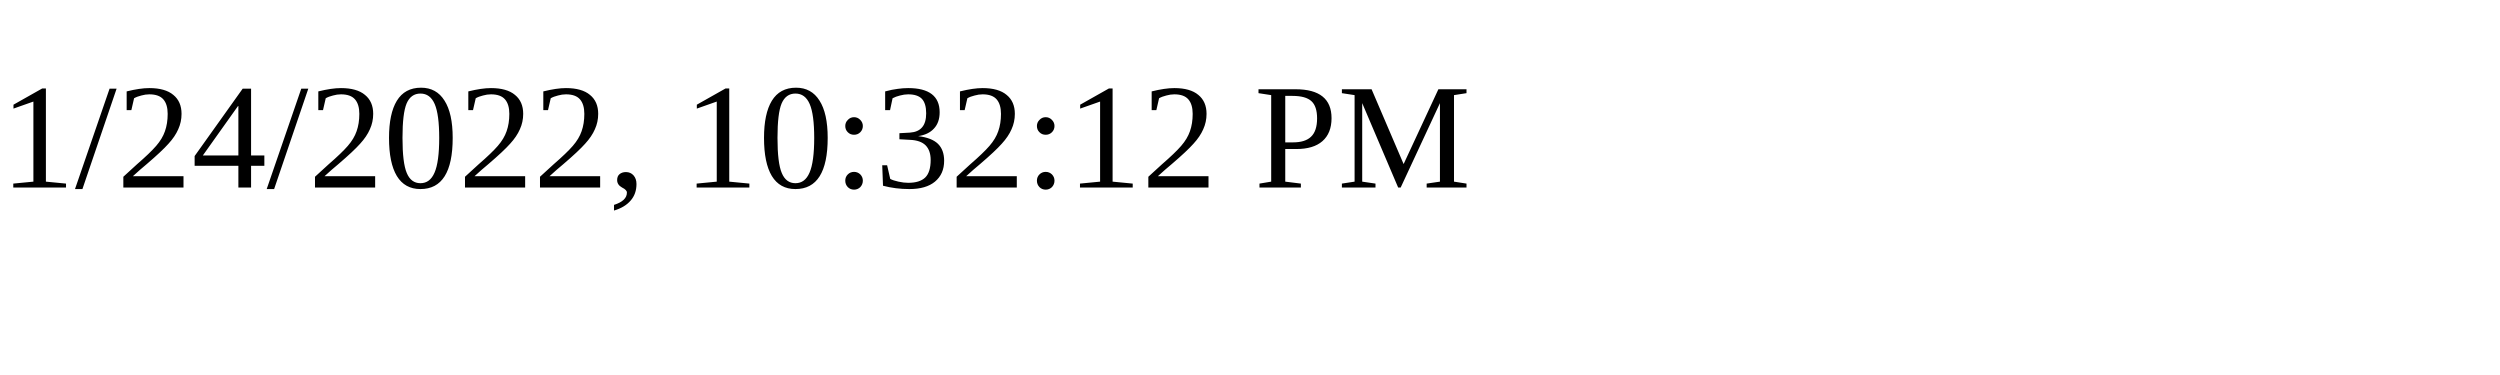
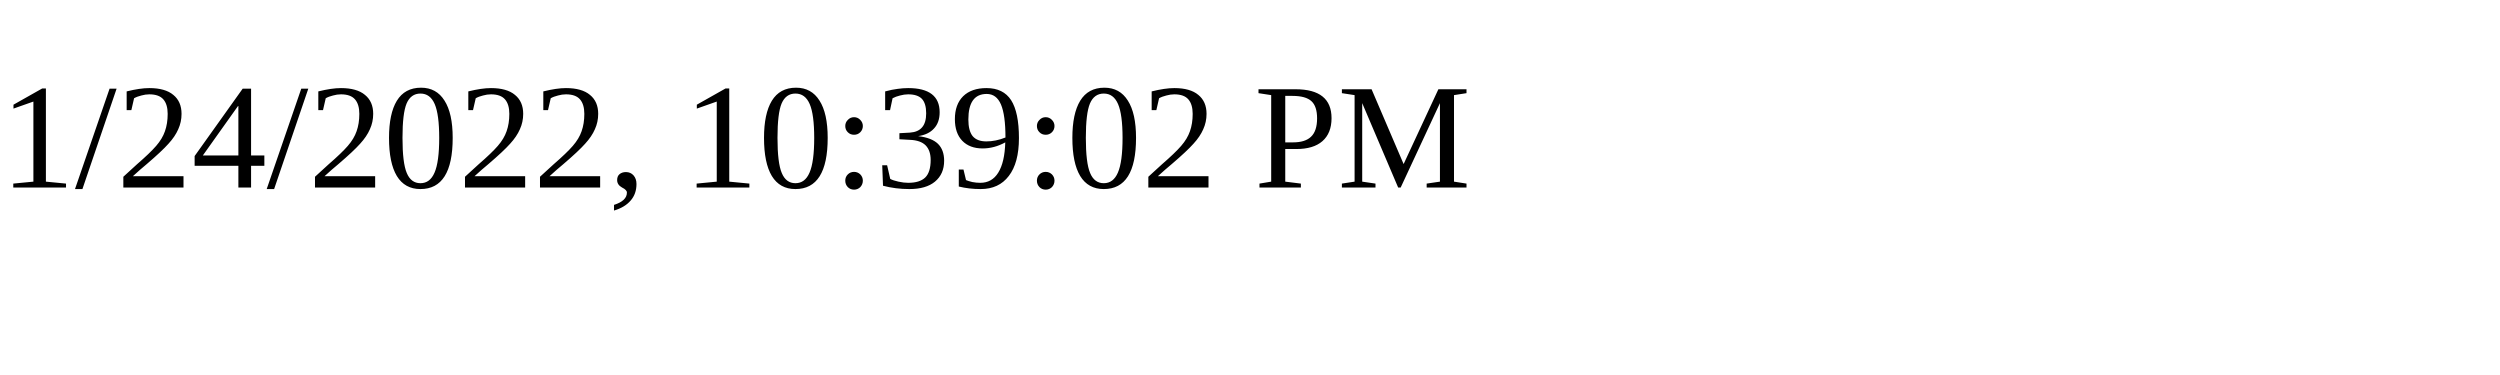
<svg xmlns="http://www.w3.org/2000/svg" height="30" width="200">
-   <text x="0" y="15">1/24/2022, 10:32:12 PM</text>
+   <text x="0" y="15">1/24/2022, 10:39:02 PM</text>
</svg>
